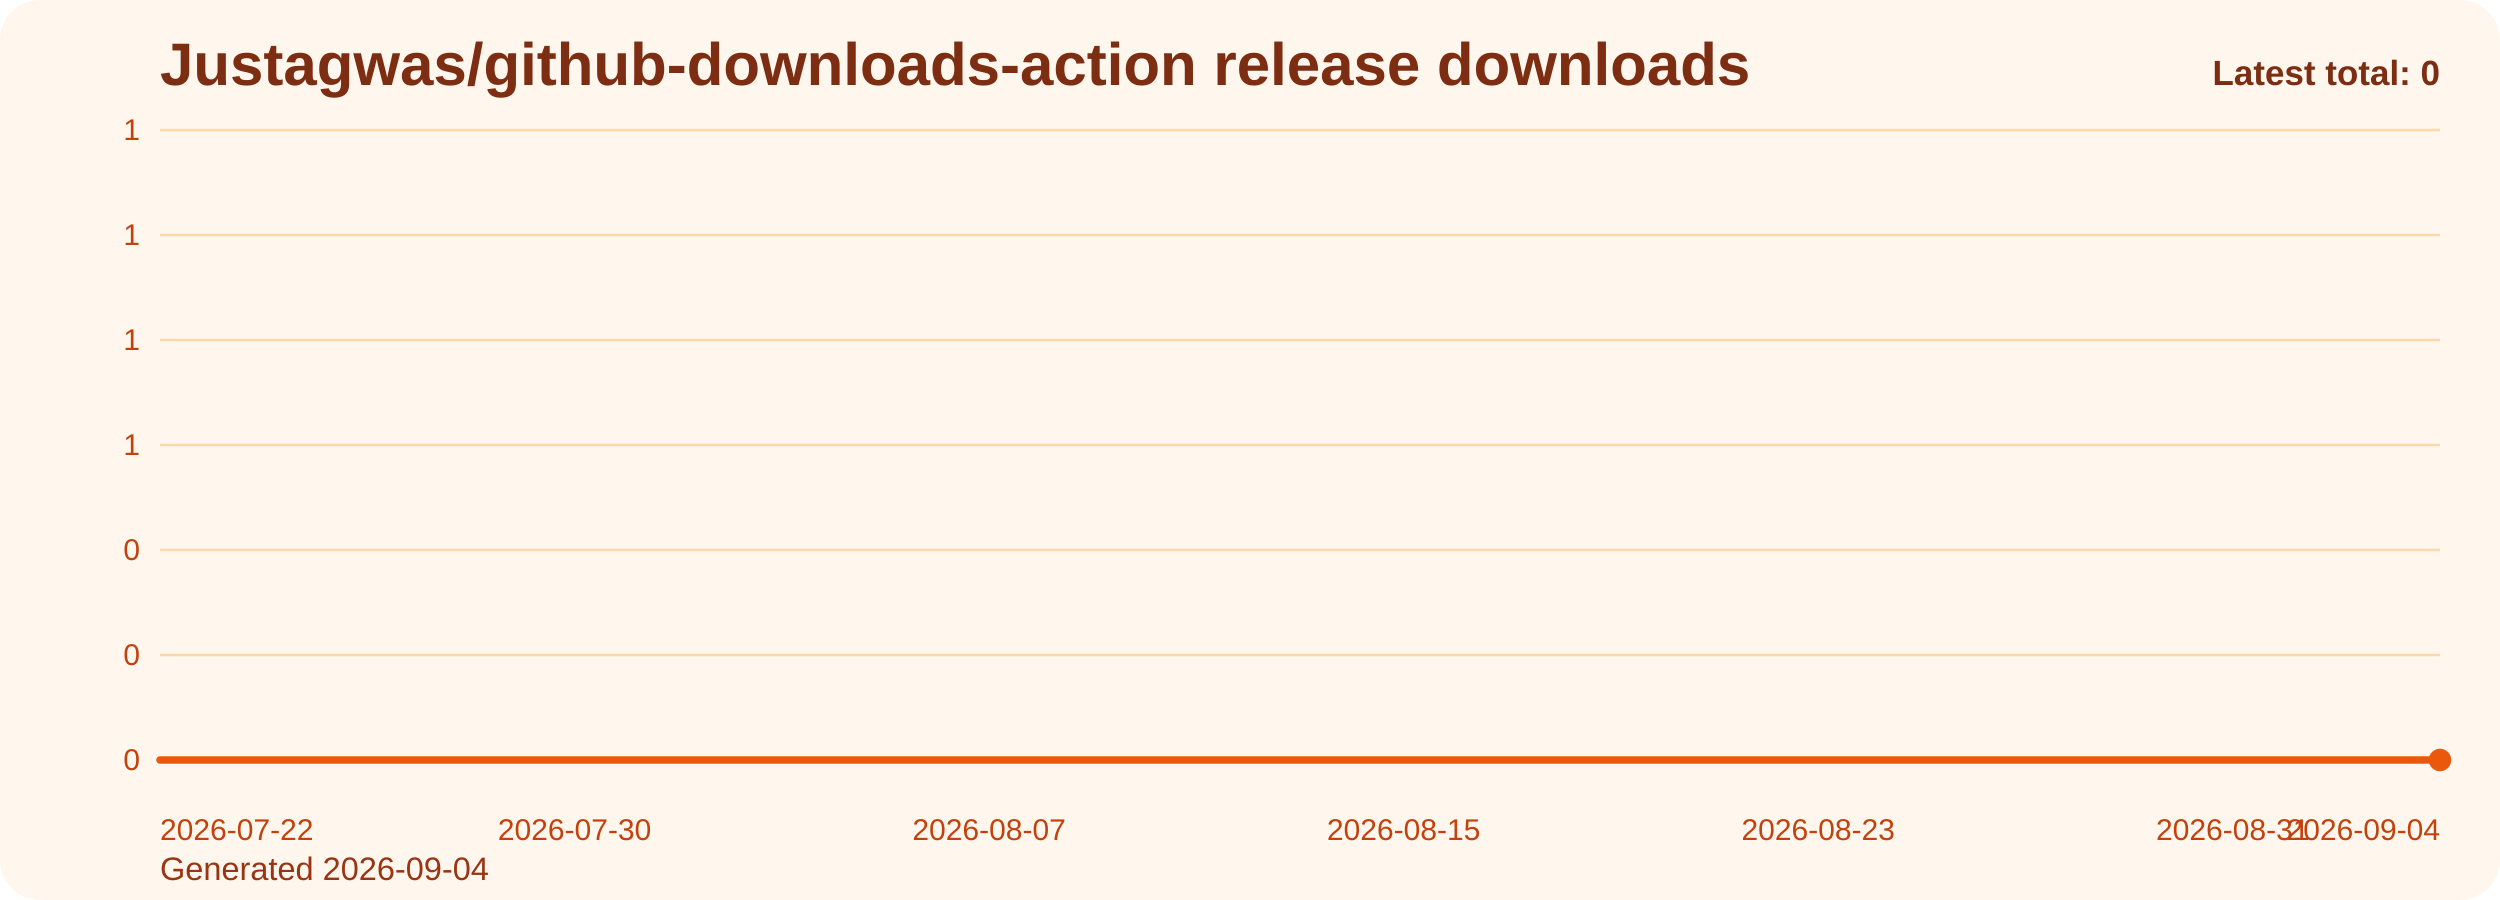
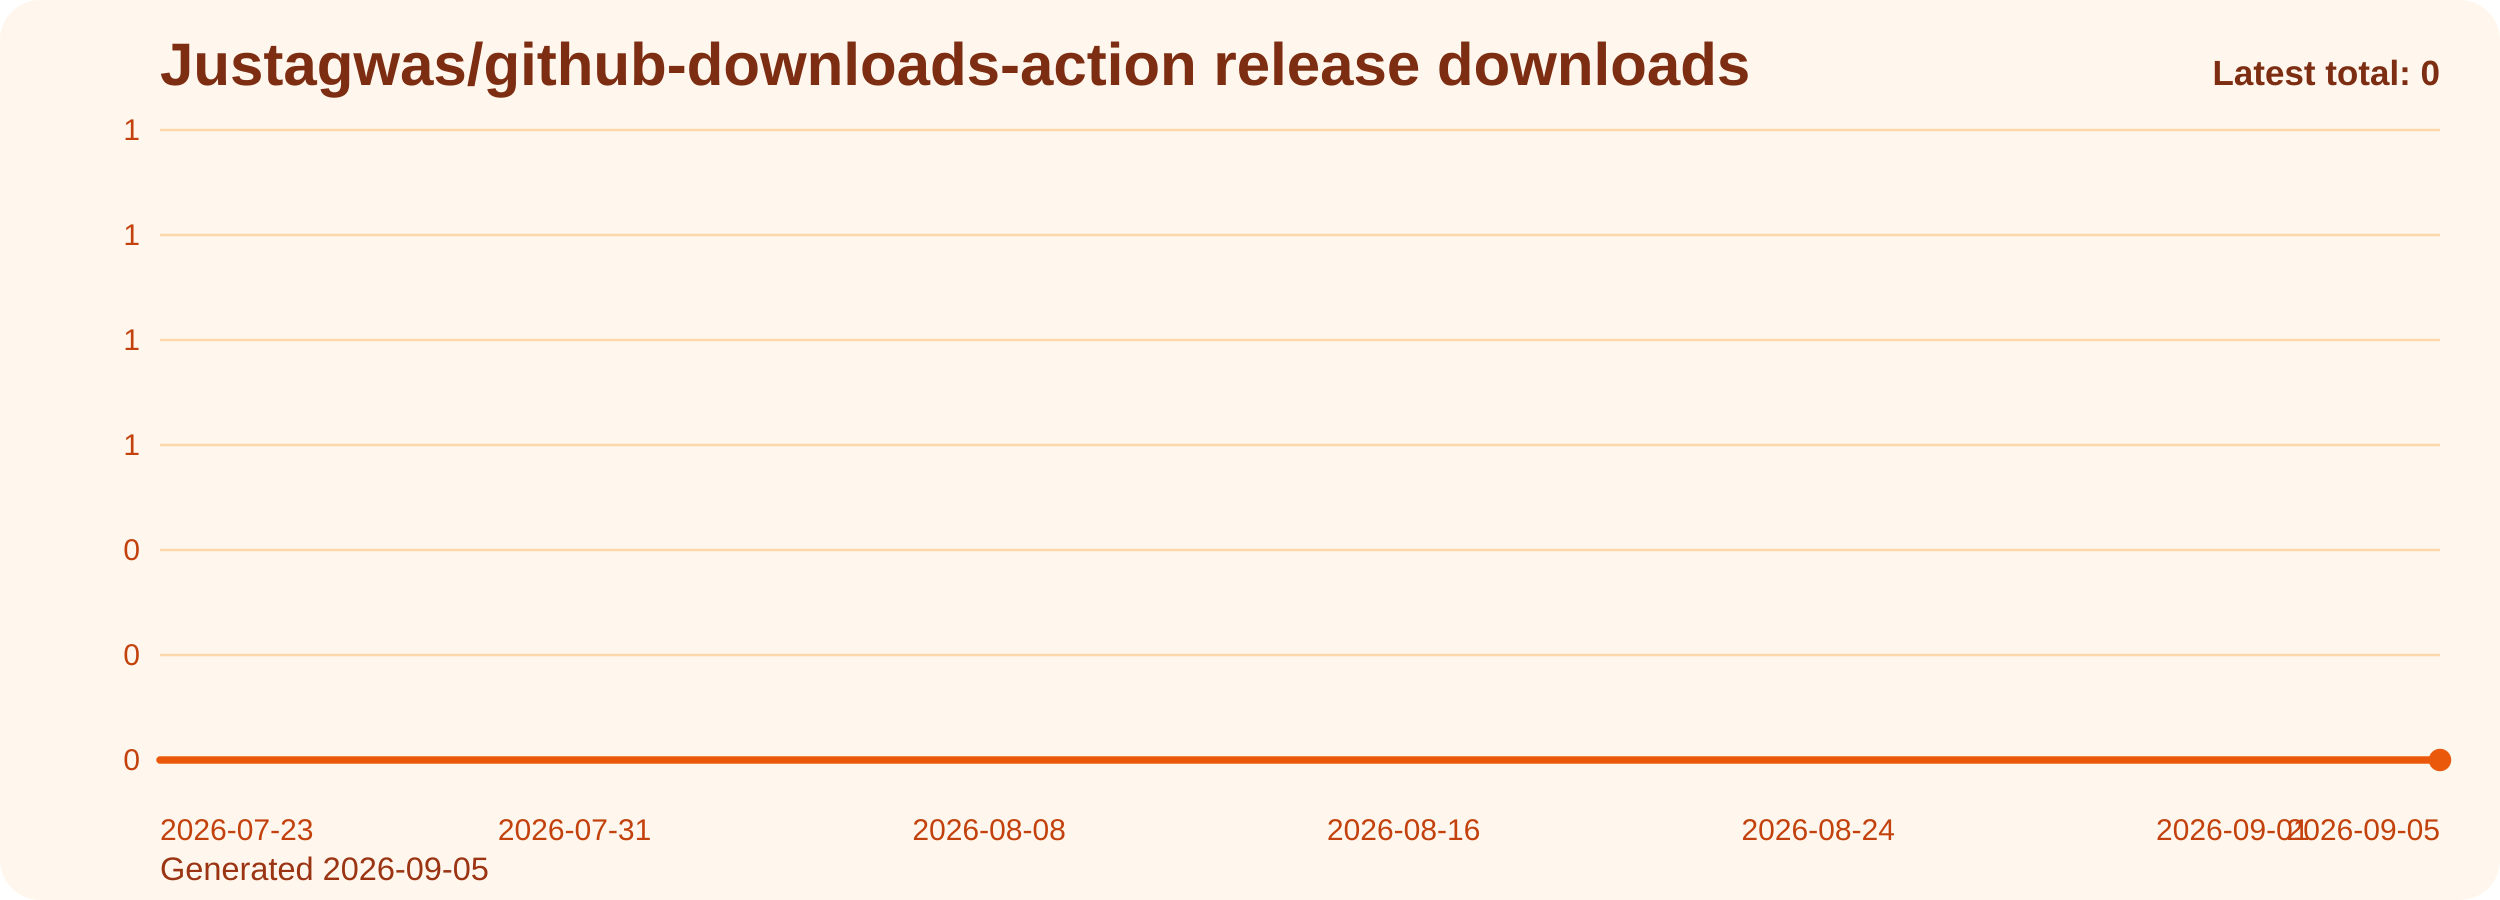
<svg xmlns="http://www.w3.org/2000/svg" viewBox="0 0 1000 360" role="img" aria-label="Justagwas/github-downloads-action release downloads chart">
  <defs>
    <linearGradient id="fill-total-trend-orange" x1="0" y1="0" x2="0" y2="1">
      <stop offset="0%" stop-color="#f97316" stop-opacity="0.32" />
      <stop offset="100%" stop-color="#f97316" stop-opacity="0.05" />
    </linearGradient>
    <style>
      .bg { fill: #fff7ed; }
      .title { font: 700 24px Arial, sans-serif; fill: #7c2d12; }
      .sub { font: 400 13px Arial, sans-serif; fill: #9a3412; }
      .grid { stroke: #fed7aa; stroke-width: 1; }
      .axis { font: 400 12px Arial, sans-serif; fill: #c2410c; }
      .line { fill: none; stroke: #ea580c; stroke-width: 3; stroke-linecap: round; stroke-linejoin: round; }
      .dot { fill: #ea580c; }
      .value { font: 600 11px Arial, sans-serif; fill: #9a3412; }
      .latest { font: 700 14px Arial, sans-serif; fill: #7c2d12; }
    </style>
  </defs>
  <rect class="bg" x="0" y="0" width="1000" height="360" rx="16" />
  <text class="title" x="64" y="34">Justagwas/github-downloads-action release downloads</text>
-   <text class="sub" x="64" y="352">Generated 2026-09-04</text>
+   <text class="sub" x="64" y="352">Generated 2026-09-05</text>
  <line x1="64" y1="52.00" x2="976" y2="52.00" class="grid" />
  <text x="56" y="56.00" text-anchor="end" class="axis">1</text>
  <line x1="64" y1="94.00" x2="976" y2="94.00" class="grid" />
  <text x="56" y="98.00" text-anchor="end" class="axis">1</text>
  <line x1="64" y1="136.00" x2="976" y2="136.00" class="grid" />
  <text x="56" y="140.00" text-anchor="end" class="axis">1</text>
  <line x1="64" y1="178.00" x2="976" y2="178.00" class="grid" />
  <text x="56" y="182.00" text-anchor="end" class="axis">1</text>
  <line x1="64" y1="220.00" x2="976" y2="220.00" class="grid" />
  <text x="56" y="224.00" text-anchor="end" class="axis">0</text>
  <line x1="64" y1="262.00" x2="976" y2="262.00" class="grid" />
  <text x="56" y="266.00" text-anchor="end" class="axis">0</text>
  <line x1="64" y1="304.00" x2="976" y2="304.00" class="grid" />
  <text x="56" y="308.00" text-anchor="end" class="axis">0</text>
  <path d="M 64.00 304 L 64.00 304.00 L 84.73 304.00 L 105.45 304.00 L 126.18 304.00 L 146.91 304.00 L 167.64 304.00 L 188.36 304.00 L 209.09 304.00 L 229.82 304.00 L 250.55 304.00 L 271.27 304.00 L 292.00 304.00 L 312.73 304.00 L 333.45 304.00 L 354.18 304.00 L 374.91 304.00 L 395.64 304.00 L 416.36 304.00 L 437.09 304.00 L 457.82 304.00 L 478.55 304.00 L 499.27 304.00 L 520.00 304.00 L 540.73 304.00 L 561.45 304.00 L 582.18 304.00 L 602.91 304.00 L 623.64 304.00 L 644.36 304.00 L 665.09 304.00 L 685.82 304.00 L 706.55 304.00 L 727.27 304.00 L 748.00 304.00 L 768.73 304.00 L 789.45 304.00 L 810.18 304.00 L 830.91 304.00 L 851.64 304.00 L 872.36 304.00 L 893.09 304.00 L 913.82 304.00 L 934.55 304.00 L 955.27 304.00 L 976.00 304.00 L 976.00 304 Z" fill="url(#fill-total-trend-orange)" />
  <polyline class="line" points="64.00,304.00 84.73,304.00 105.45,304.00 126.18,304.00 146.91,304.00 167.64,304.00 188.36,304.00 209.09,304.00 229.82,304.00 250.55,304.00 271.27,304.00 292.00,304.00 312.73,304.00 333.45,304.00 354.18,304.00 374.91,304.00 395.64,304.00 416.36,304.00 437.09,304.00 457.82,304.00 478.55,304.00 499.27,304.00 520.00,304.00 540.73,304.00 561.45,304.00 582.18,304.00 602.91,304.00 623.64,304.00 644.36,304.00 665.09,304.00 685.82,304.00 706.55,304.00 727.27,304.00 748.00,304.00 768.73,304.00 789.45,304.00 810.18,304.00 830.91,304.00 851.64,304.00 872.36,304.00 893.09,304.00 913.82,304.00 934.55,304.00 955.27,304.00 976.00,304.00" />
  <circle class="dot" cx="976.00" cy="304.00" r="4.5" />
-   <text class="axis" x="64.00" y="336" text-anchor="start">2026-07-22</text>
-   <text class="axis" x="229.82" y="336" text-anchor="middle">2026-07-30</text>
-   <text class="axis" x="395.64" y="336" text-anchor="middle">2026-08-07</text>
-   <text class="axis" x="561.45" y="336" text-anchor="middle">2026-08-15</text>
-   <text class="axis" x="727.27" y="336" text-anchor="middle">2026-08-23</text>
-   <text class="axis" x="893.09" y="336" text-anchor="middle">2026-08-31</text>
-   <text class="axis" x="976.00" y="336" text-anchor="end">2026-09-04</text>
+   <text class="axis" x="64.00" y="336" text-anchor="start">2026-07-23</text>
+   <text class="axis" x="229.82" y="336" text-anchor="middle">2026-07-31</text>
+   <text class="axis" x="395.64" y="336" text-anchor="middle">2026-08-08</text>
+   <text class="axis" x="561.45" y="336" text-anchor="middle">2026-08-16</text>
+   <text class="axis" x="727.27" y="336" text-anchor="middle">2026-08-24</text>
+   <text class="axis" x="893.09" y="336" text-anchor="middle">2026-09-01</text>
+   <text class="axis" x="976.00" y="336" text-anchor="end">2026-09-05</text>
  <text class="latest" x="976" y="34" text-anchor="end">Latest total: 0</text>
</svg>
